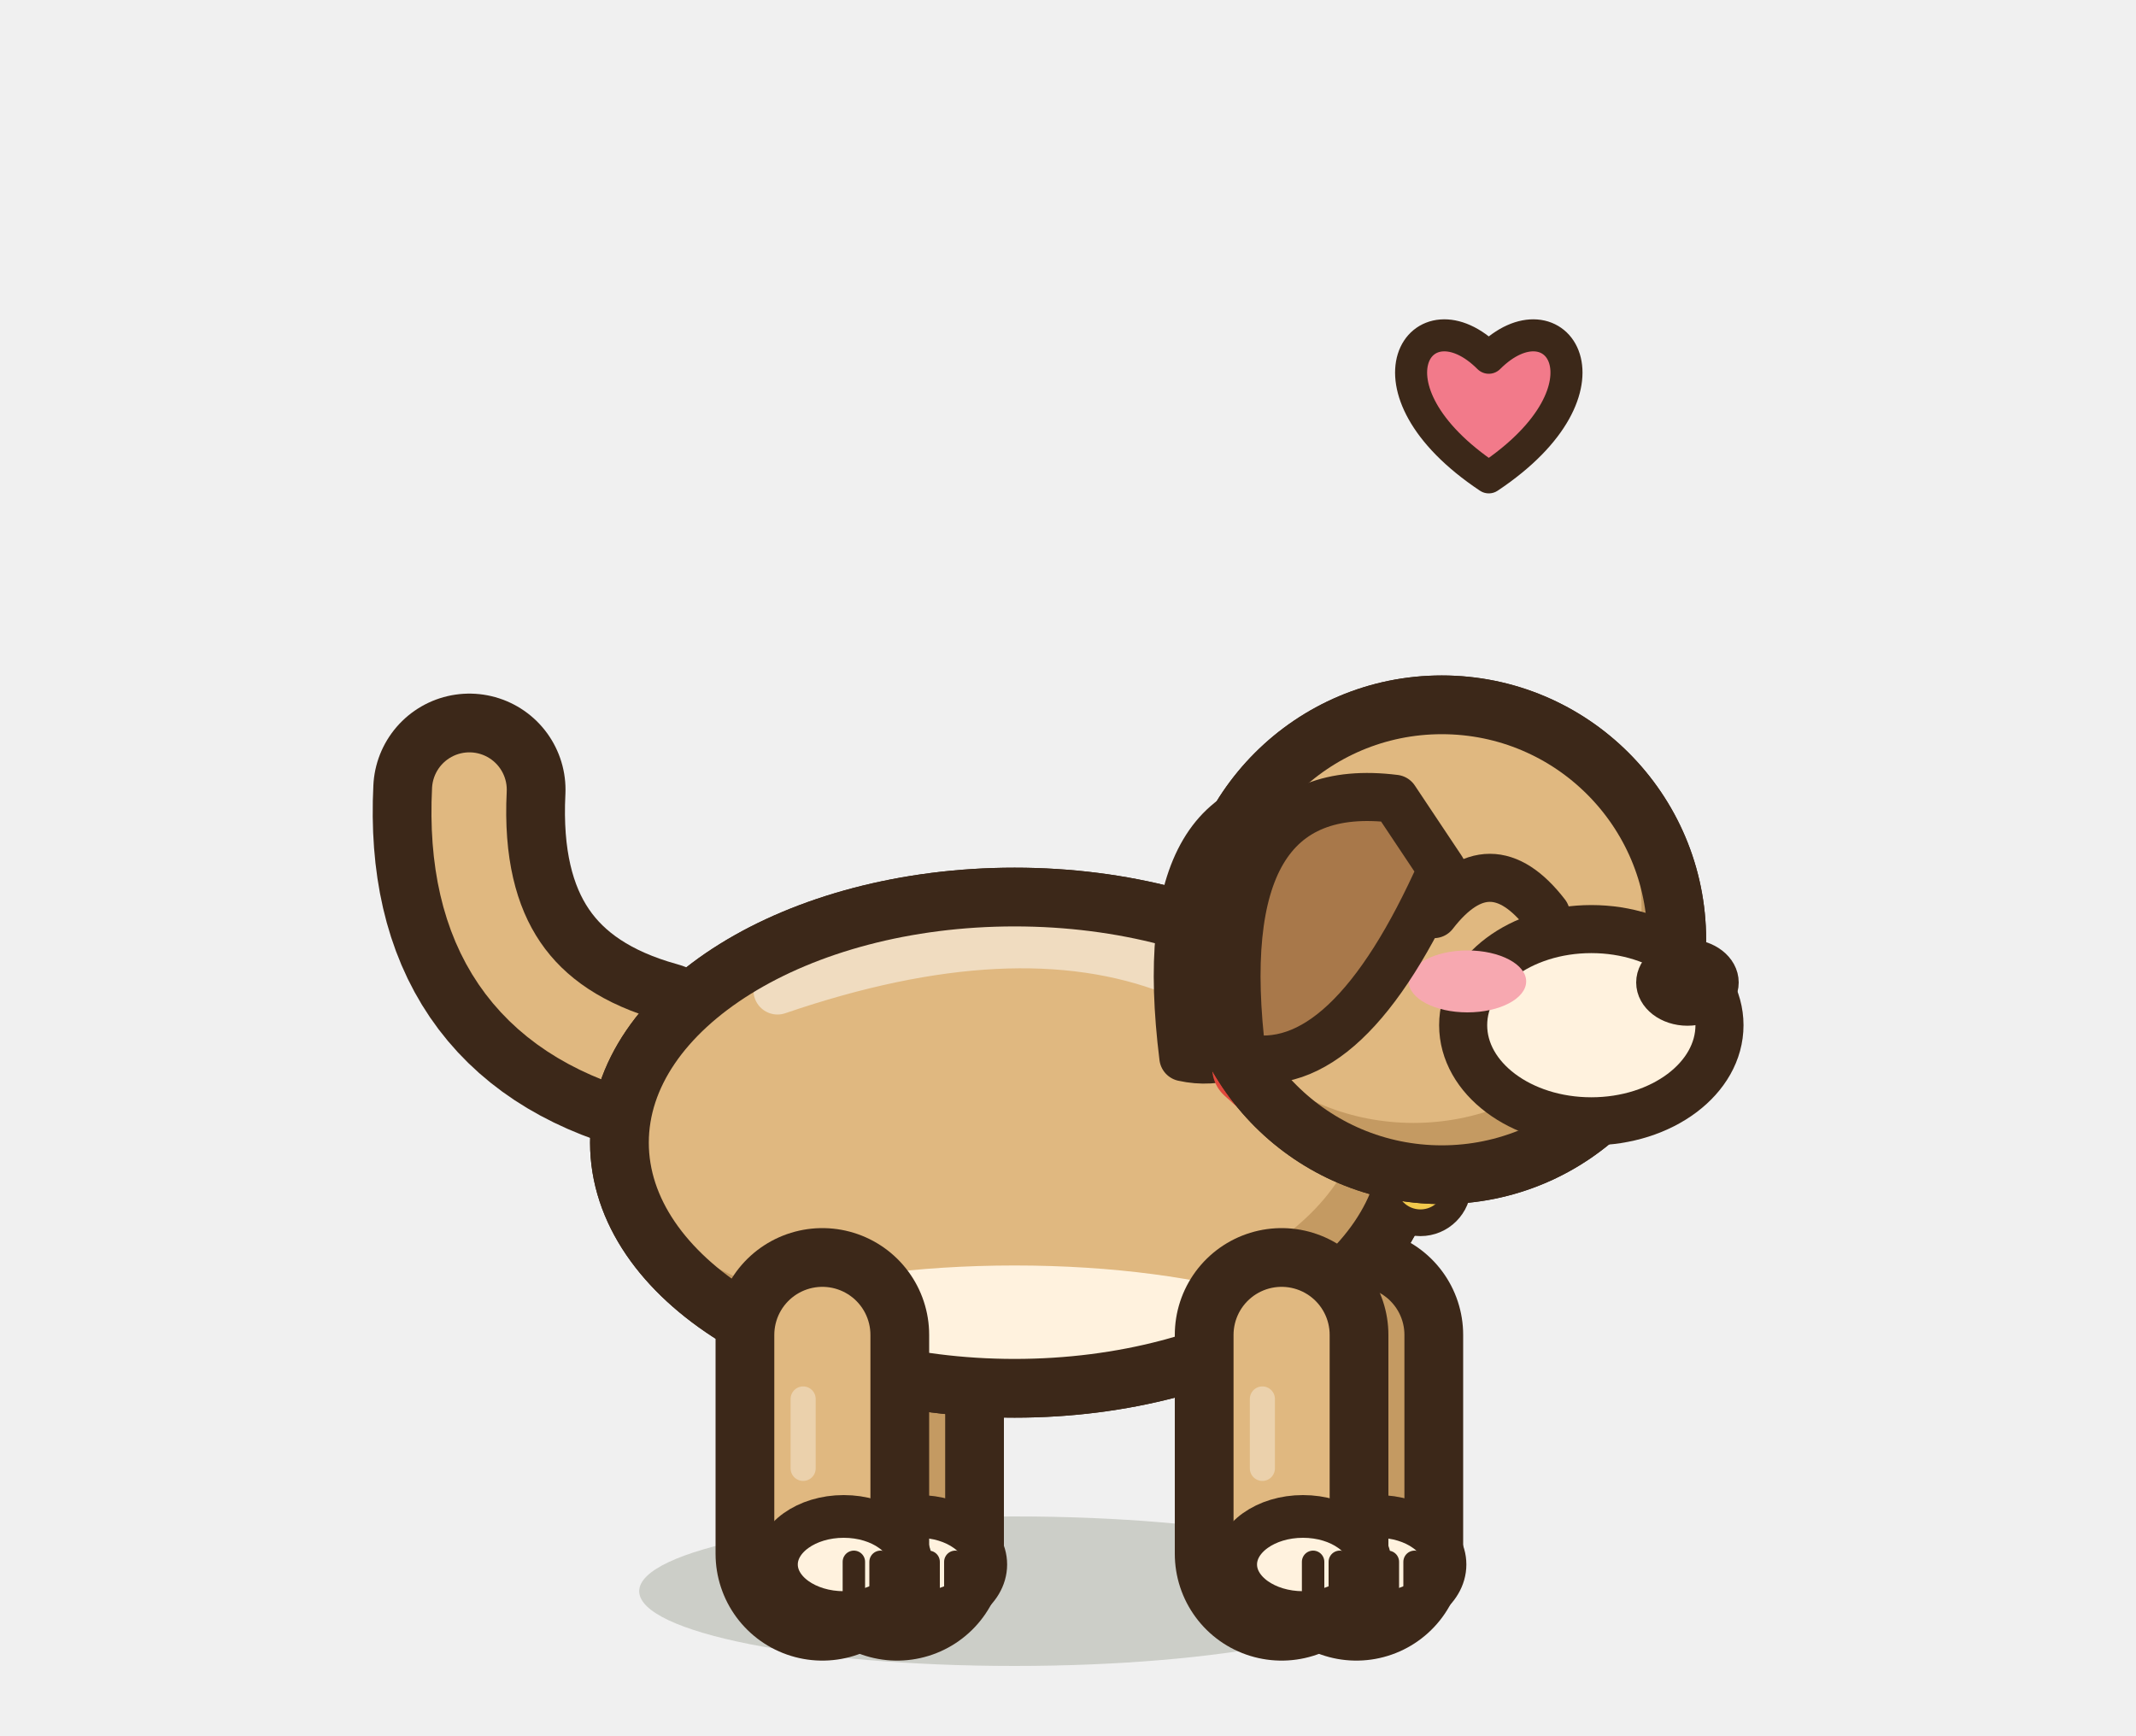
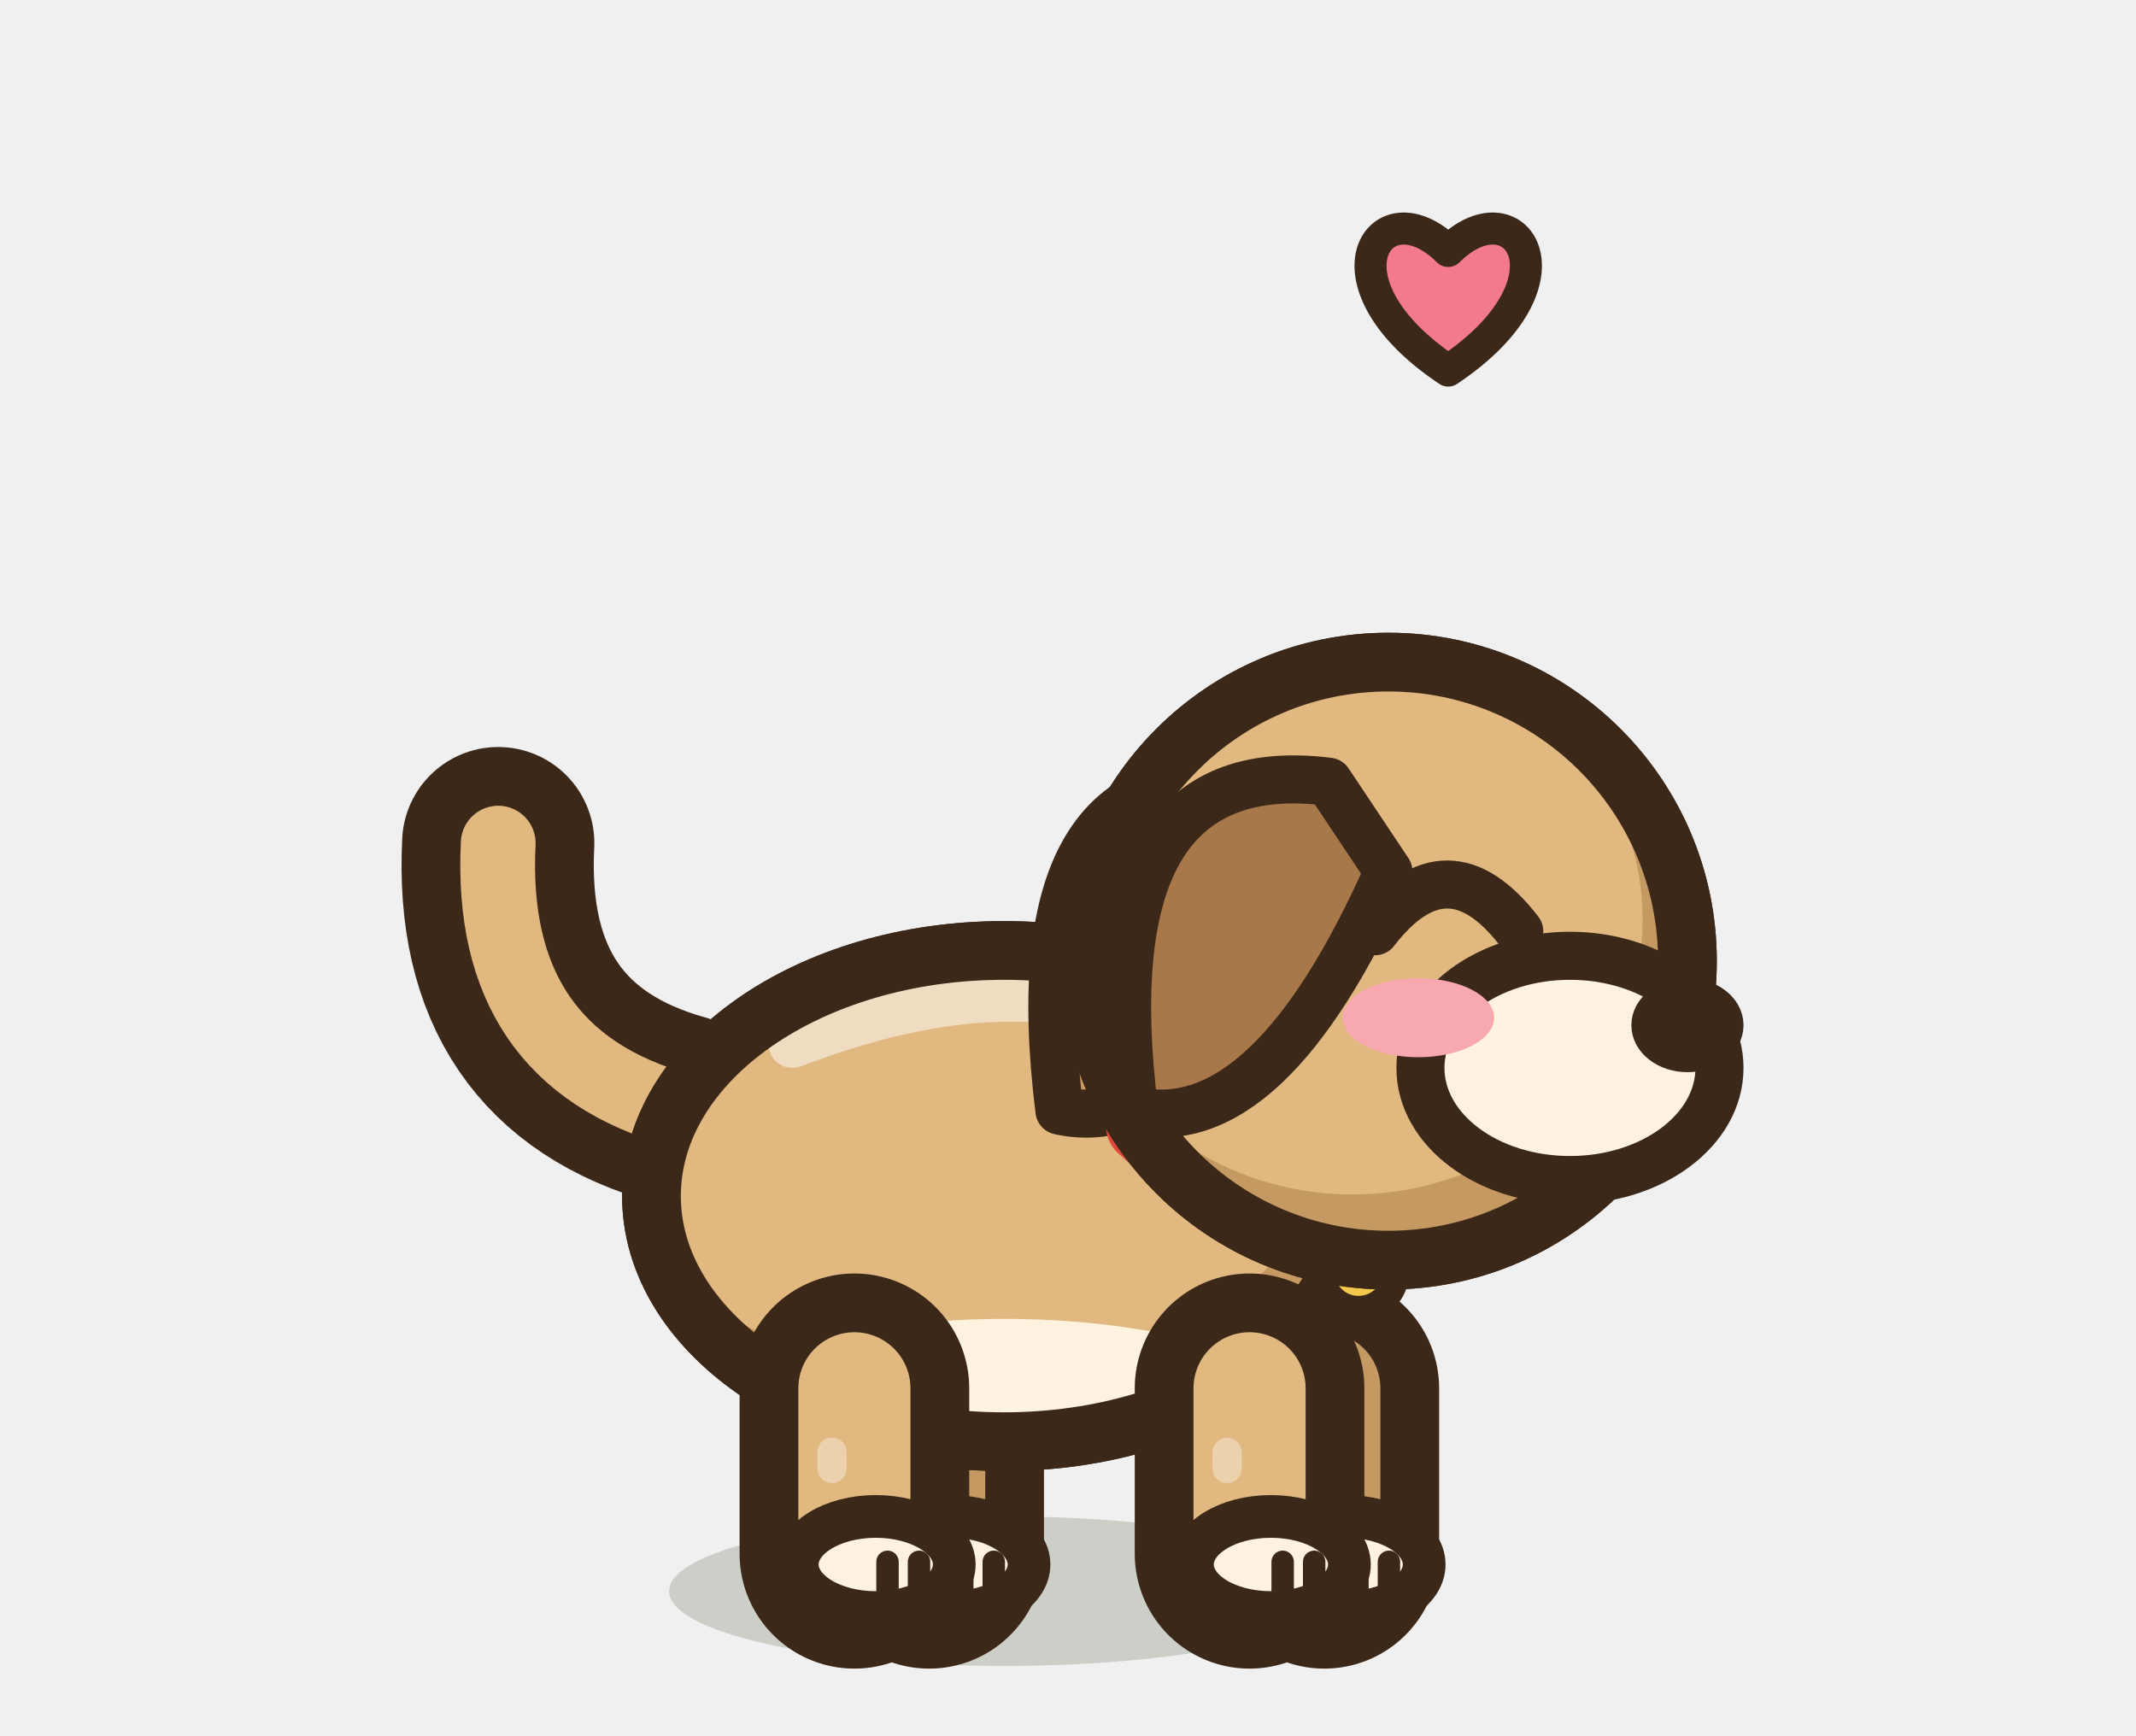
<svg xmlns="http://www.w3.org/2000/svg" width="40" height="32.5" viewBox="-20 -30 40 32.5">
-   <ellipse cx="-1" cy="-0.2" rx="7.03" ry="1.4" fill="rgba(40,55,20,.18)" stroke="none" />
-   <path d="M-3.2,-5 L-3.2,-0.9" stroke="#3C2819" stroke-width="4" stroke-linecap="round" />
-   <path d="M-3.2,-5 L-3.2,-0.9" stroke="#C49A62" stroke-width="1.8" stroke-linecap="round" />
-   <ellipse cx="-2.8" cy="-0.7" rx="1.26" ry="0.9" fill="#FFF2DE" stroke="#3C2819" stroke-width="0.8" stroke-linejoin="round" stroke-linecap="round" />
-   <path d="M-2.61,-0.75 L-2.61,-0.05" stroke="#3C2819" stroke-width="0.42" stroke-linecap="round" />
-   <path d="M-2.11,-0.75 L-2.11,-0.05" stroke="#3C2819" stroke-width="0.42" stroke-linecap="round" />
-   <path d="M5.4,-5 L5.4,-0.9" stroke="#3C2819" stroke-width="4" stroke-linecap="round" />
-   <path d="M5.4,-5 L5.4,-0.9" stroke="#C49A62" stroke-width="1.8" stroke-linecap="round" />
-   <ellipse cx="5.8" cy="-0.7" rx="1.26" ry="0.9" fill="#FFF2DE" stroke="#3C2819" stroke-width="0.8" stroke-linejoin="round" stroke-linecap="round" />
-   <path d="M5.99,-0.75 L5.99,-0.05" stroke="#3C2819" stroke-width="0.42" stroke-linecap="round" />
-   <path d="M6.49,-0.75 L6.49,-0.05" stroke="#3C2819" stroke-width="0.42" stroke-linecap="round" />
-   <path d="M-7.808,-10.21 Q-11.41,-11.21 -11.21,-15.21" fill="none" stroke="#3C2819" stroke-width="3.6" stroke-linecap="round" stroke-linejoin="round" />
-   <path d="M-7.808,-10.21 Q-11.41,-11.21 -11.21,-15.21" fill="none" stroke="#E0B880" stroke-width="1.4" stroke-linecap="round" stroke-linejoin="round" />
-   <path d="M-8.4,-8.6 a7.4,4.6 0 1,0 14.8,0 a7.4,4.6 0 1,0 -14.8,0 Z" fill="#E0B880" stroke="#3C2819" stroke-width="1.1" stroke-linejoin="round" stroke-linecap="round" />
+   <ellipse cx="-1.2" cy="-0.2" rx="6.27" ry="1.4" fill="rgba(40,55,20,.18)" stroke="none" />
+   <path d="M-2.6,-4 L-2.6,-0.9" stroke="#3C2819" stroke-width="4.3" stroke-linecap="round" />
+   <path d="M-2.6,-4 L-2.6,-0.9" stroke="#C49A62" stroke-width="2.1" stroke-linecap="round" />
+   <ellipse cx="-2.2" cy="-0.7" rx="1.47" ry="0.9" fill="#FFF2DE" stroke="#3C2819" stroke-width="0.8" stroke-linejoin="round" stroke-linecap="round" />
+   <path d="M-1.98,-0.75 L-1.98,-0.05" stroke="#3C2819" stroke-width="0.42" stroke-linecap="round" />
+   <path d="M-1.39,-0.75 L-1.39,-0.05" stroke="#3C2819" stroke-width="0.42" stroke-linecap="round" />
+   <path d="M4.8,-4 L4.8,-0.9" stroke="#3C2819" stroke-width="4.3" stroke-linecap="round" />
+   <path d="M4.8,-4 L4.8,-0.9" stroke="#C49A62" stroke-width="2.1" stroke-linecap="round" />
+   <ellipse cx="5.2" cy="-0.7" rx="1.47" ry="0.9" fill="#FFF2DE" stroke="#3C2819" stroke-width="0.8" stroke-linejoin="round" stroke-linecap="round" />
+   <path d="M5.42,-0.75 L5.42,-0.05" stroke="#3C2819" stroke-width="0.42" stroke-linecap="round" />
+   <path d="M6.01,-0.75 L6.01,-0.05" stroke="#3C2819" stroke-width="0.42" stroke-linecap="round" />
+   <path d="M-7.272,-9.21 Q-10.87,-10.21 -10.67,-14.21" fill="none" stroke="#3C2819" stroke-width="3.6" stroke-linecap="round" stroke-linejoin="round" />
+   <path d="M-7.272,-9.21 Q-10.87,-10.21 -10.67,-14.21" fill="none" stroke="#E0B880" stroke-width="1.4" stroke-linecap="round" stroke-linejoin="round" />
+   <path d="M-7.8,-7.6 a6.6,4.6 0 1,0 13.2,0 a6.6,4.6 0 1,0 -13.2,0 Z" fill="#E0B880" stroke="#3C2819" stroke-width="1.1" stroke-linejoin="round" stroke-linecap="round" />
  <clipPath id="qdogjoieb">
-     <path d="M-8.4,-8.6 a7.4,4.6 0 1,0 14.8,0 a7.4,4.6 0 1,0 -14.8,0 Z" />
+     <path d="M-7.8,-7.6 a6.6,4.6 0 1,0 13.2,0 a6.6,4.6 0 1,0 -13.2,0 Z" />
  </clipPath>
  <g clip-path="url(#qdogjoieb)">
-     <rect x="-9.4" y="-14.2" width="16.8" height="11.2" fill="#C49A62" />
-     <ellipse cx="-1.74" cy="-9.34" rx="7.25" ry="4.14" fill="#E0B880" />
-     <ellipse cx="-1" cy="-4.23" rx="6.66" ry="2.07" fill="#FFF2DE" />
-     <path d="M-5.44,-11.45 Q-1,-12.97 1.96,-11.82" fill="none" stroke="#FFFFFF" stroke-width="0.9" stroke-linecap="round" opacity="0.5" />
+     <rect x="-8.8" y="-13.2" width="15.2" height="11.2" fill="#C49A62" />
+     <ellipse cx="-1.86" cy="-8.34" rx="6.47" ry="4.14" fill="#E0B880" />
+     <ellipse cx="-1.2" cy="-3.23" rx="5.94" ry="2.07" fill="#FFF2DE" />
+     <path d="M-5.16,-10.45 Q-1.2,-11.97 1.44,-10.82" fill="none" stroke="#FFFFFF" stroke-width="0.9" stroke-linecap="round" opacity="0.5" />
  </g>
-   <path d="M-8.4,-8.6 a7.4,4.6 0 1,0 14.8,0 a7.4,4.6 0 1,0 -14.8,0 Z" fill="none" stroke="#3C2819" stroke-width="1.1" stroke-linejoin="round" stroke-linecap="round" />
-   <path d="M-4.6,-5 L-4.6,-0.9" stroke="#3C2819" stroke-width="4" stroke-linecap="round" />
-   <path d="M-4.6,-5 L-4.6,-0.9" stroke="#E0B880" stroke-width="1.8" stroke-linecap="round" />
-   <path d="M-4.96,-3.8 L-4.96,-2.5" stroke="rgba(255,255,255,.35)" stroke-width="0.47" stroke-linecap="round" />
-   <ellipse cx="-4.2" cy="-0.7" rx="1.26" ry="0.9" fill="#FFF2DE" stroke="#3C2819" stroke-width="0.8" stroke-linejoin="round" stroke-linecap="round" />
-   <path d="M-4.01,-0.75 L-4.01,-0.05" stroke="#3C2819" stroke-width="0.42" stroke-linecap="round" />
-   <path d="M-3.51,-0.75 L-3.51,-0.05" stroke="#3C2819" stroke-width="0.42" stroke-linecap="round" />
-   <path d="M4,-5 L4,-0.9" stroke="#3C2819" stroke-width="4" stroke-linecap="round" />
-   <path d="M4,-5 L4,-0.9" stroke="#E0B880" stroke-width="1.8" stroke-linecap="round" />
-   <path d="M3.64,-3.8 L3.64,-2.5" stroke="rgba(255,255,255,.35)" stroke-width="0.47" stroke-linecap="round" />
-   <ellipse cx="4.4" cy="-0.7" rx="1.26" ry="0.9" fill="#FFF2DE" stroke="#3C2819" stroke-width="0.8" stroke-linejoin="round" stroke-linecap="round" />
-   <path d="M4.59,-0.75 L4.59,-0.05" stroke="#3C2819" stroke-width="0.42" stroke-linecap="round" />
-   <path d="M5.09,-0.75 L5.09,-0.05" stroke="#3C2819" stroke-width="0.42" stroke-linecap="round" />
-   <path d="M5.02,-15.04 Q1.5,-15.48 2.16,-10.2 Q4.14,-9.76 5.9,-13.72 Z" fill="#C49A62" stroke="#3C2819" stroke-width="0.9" stroke-linejoin="round" stroke-linecap="round" />
-   <path d="M3.4,-10 Q6,-7.6 8.6,-8.8" fill="none" stroke="#E0483C" stroke-width="1.4" stroke-linecap="round" />
-   <ellipse cx="6.6" cy="-7.8" rx="0.7" ry="0.7" fill="#F2C94C" stroke="#3C2819" stroke-width="0.5" stroke-linejoin="round" stroke-linecap="round" />
-   <path d="M2.6,-12.4 a4.4,4.4 0 1,0 8.8,0 a4.4,4.4 0 1,0 -8.8,0 Z" fill="#E0B880" stroke="#3C2819" stroke-width="1.1" stroke-linejoin="round" stroke-linecap="round" />
+   <path d="M-7.8,-7.6 a6.6,4.6 0 1,0 13.2,0 a6.6,4.6 0 1,0 -13.2,0 Z" fill="none" stroke="#3C2819" stroke-width="1.1" stroke-linejoin="round" stroke-linecap="round" />
+   <path d="M-4,-4 L-4,-0.9" stroke="#3C2819" stroke-width="4.3" stroke-linecap="round" />
+   <path d="M-4,-4 L-4,-0.9" stroke="#E0B880" stroke-width="2.1" stroke-linecap="round" />
+   <path d="M-4.42,-2.8 L-4.42,-2.5" stroke="rgba(255,255,255,.35)" stroke-width="0.55" stroke-linecap="round" />
+   <ellipse cx="-3.6" cy="-0.7" rx="1.47" ry="0.9" fill="#FFF2DE" stroke="#3C2819" stroke-width="0.8" stroke-linejoin="round" stroke-linecap="round" />
+   <path d="M-3.38,-0.75 L-3.38,-0.05" stroke="#3C2819" stroke-width="0.42" stroke-linecap="round" />
+   <path d="M-2.79,-0.75 L-2.79,-0.05" stroke="#3C2819" stroke-width="0.42" stroke-linecap="round" />
+   <path d="M3.4,-4 L3.4,-0.9" stroke="#3C2819" stroke-width="4.3" stroke-linecap="round" />
+   <path d="M3.4,-4 L3.4,-0.9" stroke="#E0B880" stroke-width="2.1" stroke-linecap="round" />
+   <path d="M2.98,-2.8 L2.98,-2.5" stroke="rgba(255,255,255,.35)" stroke-width="0.55" stroke-linecap="round" />
+   <ellipse cx="3.8" cy="-0.7" rx="1.47" ry="0.9" fill="#FFF2DE" stroke="#3C2819" stroke-width="0.8" stroke-linejoin="round" stroke-linecap="round" />
+   <path d="M4.02,-0.75 L4.02,-0.05" stroke="#3C2819" stroke-width="0.42" stroke-linecap="round" />
+   <path d="M4.61,-0.75 L4.61,-0.05" stroke="#3C2819" stroke-width="0.42" stroke-linecap="round" />
+   <path d="M3.48,-15.36 Q-1,-15.92 -0.16,-9.2 Q2.36,-8.64 4.6,-13.68 Z" fill="#C49A62" stroke="#3C2819" stroke-width="0.9" stroke-linejoin="round" stroke-linecap="round" />
+   <path d="M1.41,-8.92 Q4.77,-5.84 8.02,-7.41" fill="none" stroke="#E0483C" stroke-width="1.4" stroke-linecap="round" />
+   <ellipse cx="5.44" cy="-6.18" rx="0.7" ry="0.7" fill="#F2C94C" stroke="#3C2819" stroke-width="0.5" stroke-linejoin="round" stroke-linecap="round" />
+   <path d="M0.4,-12 a5.6,5.6 0 1,0 11.2,0 a5.6,5.6 0 1,0 -11.2,0 Z" fill="#E0B880" stroke="#3C2819" stroke-width="1.1" stroke-linejoin="round" stroke-linecap="round" />
  <clipPath id="qdogjoieh">
-     <path d="M2.6,-12.4 a4.4,4.4 0 1,0 8.8,0 a4.4,4.4 0 1,0 -8.8,0 Z" />
+     <path d="M0.4,-12 a5.6,5.6 0 1,0 11.2,0 a5.6,5.6 0 1,0 -11.2,0 Z" />
  </clipPath>
  <g clip-path="url(#qdogjoieh)">
-     <rect x="1.6" y="-17.8" width="10.8" height="10.8" fill="#C49A62" />
-     <ellipse cx="6.47" cy="-13.02" rx="4.27" ry="4.05" fill="#E0B880" />
+     <rect x="-0.6" y="-18.6" width="13.2" height="13.2" fill="#C49A62" />
+     <ellipse cx="5.33" cy="-12.78" rx="5.43" ry="5.15" fill="#E0B880" />
  </g>
-   <path d="M2.6,-12.4 a4.4,4.4 0 1,0 8.8,0 a4.4,4.4 0 1,0 -8.8,0 Z" fill="none" stroke="#3C2819" stroke-width="1.1" stroke-linejoin="round" stroke-linecap="round" />
-   <ellipse cx="9.8" cy="-10.8" rx="2.4" ry="1.8" fill="#FFF2DE" stroke="#3C2819" stroke-width="0.9" stroke-linejoin="round" stroke-linecap="round" />
-   <ellipse cx="11.6" cy="-11.6" rx="0.66" ry="0.51" fill="#3C2819" stroke="#3C2819" stroke-width="0.6" stroke-linejoin="round" stroke-linecap="round" />
-   <path d="M6.85,-12.88 Q7.9,-14.24 8.95,-12.88" fill="none" stroke="#3C2819" stroke-width="0.9" stroke-linejoin="round" stroke-linecap="round" />
-   <ellipse cx="7.48" cy="-11.62" rx="1.1" ry="0.58" fill="#F7A8B0" stroke="none" />
-   <path d="M6.12,-15.04 Q2.6,-15.48 3.26,-10.2 Q5.24,-9.76 7,-13.72 Z" fill="#A8784A" stroke="#3C2819" stroke-width="0.9" stroke-linejoin="round" stroke-linecap="round" />
-   <path d="M7.88,-21.06 C5.36,-22.74 6.62,-24.56 7.88,-23.3 C9.14,-24.56 10.4,-22.74 7.88,-21.06 Z" fill="#F27A8A" stroke="#3C2819" stroke-width="0.6" stroke-linejoin="round" stroke-linecap="round" />
+   <path d="M0.4,-12 a5.6,5.6 0 1,0 11.2,0 a5.6,5.6 0 1,0 -11.2,0 Z" fill="none" stroke="#3C2819" stroke-width="1.1" stroke-linejoin="round" stroke-linecap="round" />
+   <ellipse cx="9.4" cy="-10" rx="2.8" ry="2.1" fill="#FFF2DE" stroke="#3C2819" stroke-width="0.9" stroke-linejoin="round" stroke-linecap="round" />
+   <ellipse cx="11.6" cy="-10.8" rx="0.75" ry="0.58" fill="#3C2819" stroke="#3C2819" stroke-width="0.6" stroke-linejoin="round" stroke-linecap="round" />
+   <path d="M5.75,-12.56 Q7.1,-14.31 8.45,-12.56" fill="none" stroke="#3C2819" stroke-width="0.9" stroke-linejoin="round" stroke-linecap="round" />
+   <ellipse cx="6.56" cy="-10.94" rx="1.42" ry="0.74" fill="#F7A8B0" stroke="none" />
+   <path d="M4.88,-15.36 Q0.4,-15.92 1.24,-9.2 Q3.76,-8.64 6,-13.68 Z" fill="#A8784A" stroke="#3C2819" stroke-width="0.9" stroke-linejoin="round" stroke-linecap="round" />
+   <path d="M7.12,-23.06 C4.6,-24.74 5.86,-26.56 7.12,-25.3 C8.38,-26.56 9.64,-24.74 7.12,-23.06 Z" fill="#F27A8A" stroke="#3C2819" stroke-width="0.6" stroke-linejoin="round" stroke-linecap="round" />
</svg>
